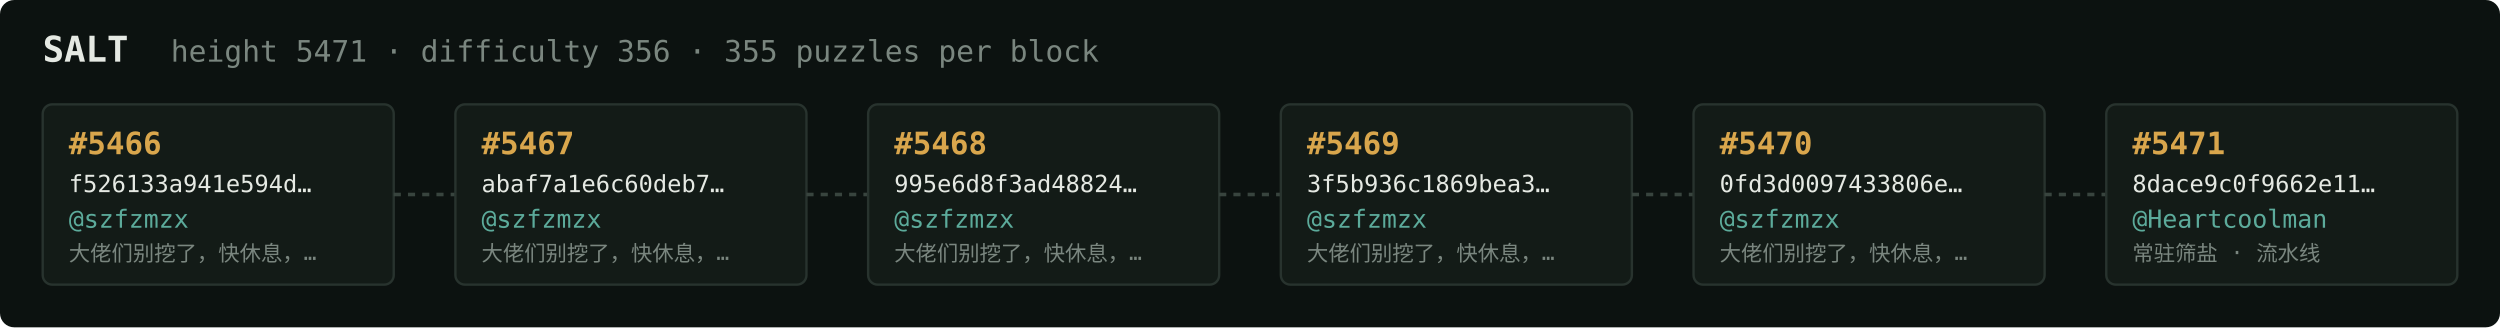
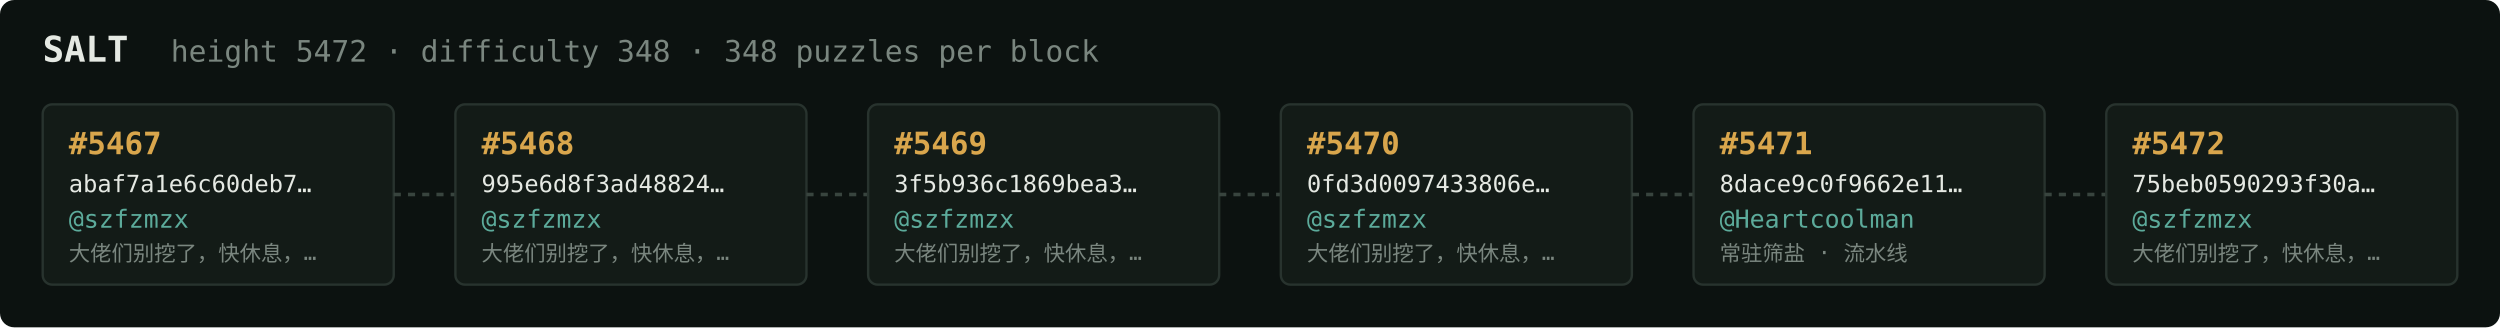
<svg xmlns="http://www.w3.org/2000/svg" width="1054" height="138" viewBox="0 0 1054 138" font-family="ui-monospace,SFMono-Regular,Menlo,monospace">
  <rect fill="#0c1210" width="1054" height="138" rx="6" />
  <text x="18" y="26" fill="#e5e9e3" font-size="15" font-weight="700">SALT</text>
-   <text x="72" y="26" fill="#7a867f" font-size="12.5">height 5471 · difficulty 356 · 355 puzzles per block</text>
+   <text x="72" y="26" fill="#7a867f" font-size="12.5">height 5472 · difficulty 348 · 348 puzzles per block</text>
  <rect x="18" y="44" width="148" height="76" rx="4" fill="#131b17" stroke="#28332e" stroke-width="1" />
-   <text x="29" y="65" fill="#d9a64c" font-size="13" font-weight="700">#5466</text>
-   <text x="29" y="81" fill="#e5e9e3" font-size="10">f526133a941e594d…</text>
+   <text x="29" y="65" fill="#d9a64c" font-size="13" font-weight="700">#5467</text>
+   <text x="29" y="81" fill="#e5e9e3" font-size="10">abaf7a1e6c60deb7…</text>
  <text x="29" y="96" fill="#5cab9b" font-size="10.5">@szfzmzx</text>
  <text x="29" y="110" fill="#7a867f" font-size="9">大佬们别挖了，快休息，…</text>
  <line x1="166" y1="82.0" x2="192" y2="82.0" stroke="#38443e" stroke-width="1.5" stroke-dasharray="3 3" />
  <rect x="192" y="44" width="148" height="76" rx="4" fill="#131b17" stroke="#28332e" stroke-width="1" />
-   <text x="203" y="65" fill="#d9a64c" font-size="13" font-weight="700">#5467</text>
-   <text x="203" y="81" fill="#e5e9e3" font-size="10">abaf7a1e6c60deb7…</text>
+   <text x="203" y="65" fill="#d9a64c" font-size="13" font-weight="700">#5468</text>
+   <text x="203" y="81" fill="#e5e9e3" font-size="10">995e6d8f3ad48824…</text>
  <text x="203" y="96" fill="#5cab9b" font-size="10.5">@szfzmzx</text>
  <text x="203" y="110" fill="#7a867f" font-size="9">大佬们别挖了，快休息，…</text>
  <line x1="340" y1="82.0" x2="366" y2="82.0" stroke="#38443e" stroke-width="1.5" stroke-dasharray="3 3" />
  <rect x="366" y="44" width="148" height="76" rx="4" fill="#131b17" stroke="#28332e" stroke-width="1" />
-   <text x="377" y="65" fill="#d9a64c" font-size="13" font-weight="700">#5468</text>
-   <text x="377" y="81" fill="#e5e9e3" font-size="10">995e6d8f3ad48824…</text>
+   <text x="377" y="65" fill="#d9a64c" font-size="13" font-weight="700">#5469</text>
+   <text x="377" y="81" fill="#e5e9e3" font-size="10">3f5b936c1869bea3…</text>
  <text x="377" y="96" fill="#5cab9b" font-size="10.5">@szfzmzx</text>
  <text x="377" y="110" fill="#7a867f" font-size="9">大佬们别挖了，快休息，…</text>
  <line x1="514" y1="82.0" x2="540" y2="82.0" stroke="#38443e" stroke-width="1.5" stroke-dasharray="3 3" />
  <rect x="540" y="44" width="148" height="76" rx="4" fill="#131b17" stroke="#28332e" stroke-width="1" />
-   <text x="551" y="65" fill="#d9a64c" font-size="13" font-weight="700">#5469</text>
-   <text x="551" y="81" fill="#e5e9e3" font-size="10">3f5b936c1869bea3…</text>
+   <text x="551" y="65" fill="#d9a64c" font-size="13" font-weight="700">#5470</text>
+   <text x="551" y="81" fill="#e5e9e3" font-size="10">0fd3d0097433806e…</text>
  <text x="551" y="96" fill="#5cab9b" font-size="10.5">@szfzmzx</text>
  <text x="551" y="110" fill="#7a867f" font-size="9">大佬们别挖了，快休息，…</text>
  <line x1="688" y1="82.0" x2="714" y2="82.0" stroke="#38443e" stroke-width="1.5" stroke-dasharray="3 3" />
  <rect x="714" y="44" width="148" height="76" rx="4" fill="#131b17" stroke="#28332e" stroke-width="1" />
-   <text x="725" y="65" fill="#d9a64c" font-size="13" font-weight="700">#5470</text>
-   <text x="725" y="81" fill="#e5e9e3" font-size="10">0fd3d0097433806e…</text>
-   <text x="725" y="96" fill="#5cab9b" font-size="10.5">@szfzmzx</text>
-   <text x="725" y="110" fill="#7a867f" font-size="9">大佬们别挖了，快休息，…</text>
+   <text x="725" y="65" fill="#d9a64c" font-size="13" font-weight="700">#5471</text>
+   <text x="725" y="81" fill="#e5e9e3" font-size="10">8dace9c0f9662e11…</text>
+   <text x="725" y="96" fill="#5cab9b" font-size="10.5">@Heartcoolman</text>
+   <text x="725" y="110" fill="#7a867f" font-size="9">常驻筛盐 · 流水线</text>
  <line x1="862" y1="82.0" x2="888" y2="82.0" stroke="#38443e" stroke-width="1.5" stroke-dasharray="3 3" />
  <rect x="888" y="44" width="148" height="76" rx="4" fill="#131b17" stroke="#28332e" stroke-width="1" />
-   <text x="899" y="65" fill="#d9a64c" font-size="13" font-weight="700">#5471</text>
-   <text x="899" y="81" fill="#e5e9e3" font-size="10">8dace9c0f9662e11…</text>
-   <text x="899" y="96" fill="#5cab9b" font-size="10.5">@Heartcoolman</text>
-   <text x="899" y="110" fill="#7a867f" font-size="9">常驻筛盐 · 流水线</text>
+   <text x="899" y="65" fill="#d9a64c" font-size="13" font-weight="700">#5472</text>
+   <text x="899" y="81" fill="#e5e9e3" font-size="10">75beb0590293f30a…</text>
+   <text x="899" y="96" fill="#5cab9b" font-size="10.5">@szfzmzx</text>
+   <text x="899" y="110" fill="#7a867f" font-size="9">大佬们别挖了，快休息，…</text>
</svg>
